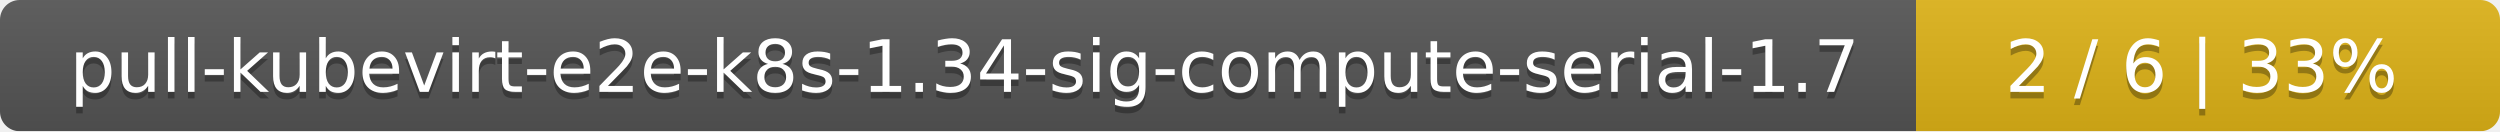
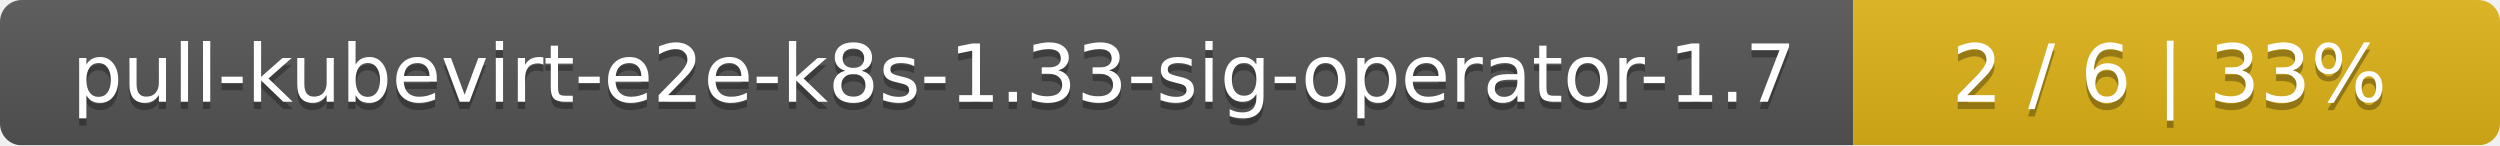
- <svg xmlns="http://www.w3.org/2000/svg" width="381" height="20">
+ <svg xmlns="http://www.w3.org/2000/svg" width="344" height="20">
  <linearGradient id="smooth" x2="0" y2="100%">
    <stop offset="0" stop-color="#bbb" stop-opacity=".1" />
    <stop offset="1" stop-opacity=".1" />
  </linearGradient>
  <mask id="round">
-     <rect width="381" height="20" rx="3" fill="#fff" />
+     <rect width="344" height="20" rx="3" fill="#fff" />
  </mask>
  <g mask="url(#round)">
-     <rect width="292" height="20" fill="#555" />
-     <rect x="292" width="89" height="20" fill="#dfb317" />
-     <rect width="381" height="20" fill="url(#smooth)" />
+     <rect width="255" height="20" fill="#555" />
+     <rect x="255" width="89" height="20" fill="#dfb317" />
+     <rect width="344" height="20" fill="url(#smooth)" />
  </g>
  <g fill="#fff" text-anchor="middle" font-family="DejaVu Sans,Verdana,Geneva,sans-serif" font-size="11">
-     <text x="147" y="15" fill="#010101" fill-opacity=".3">pull-kubevirt-e2e-k8s-1.34-sig-compute-serial-1.7</text>
-     <text x="147" y="14">pull-kubevirt-e2e-k8s-1.34-sig-compute-serial-1.7</text>
-     <text x="335.5" y="15" fill="#010101" fill-opacity=".3">2 / 6    |    33%</text>
-     <text x="335.5" y="14">2 / 6    |    33%</text>
+     <text x="128.5" y="15" fill="#010101" fill-opacity=".3">pull-kubevirt-e2e-k8s-1.33-sig-operator-1.7</text>
+     <text x="128.5" y="14">pull-kubevirt-e2e-k8s-1.33-sig-operator-1.7</text>
+     <text x="298.5" y="15" fill="#010101" fill-opacity=".3">2 / 6    |    33%</text>
+     <text x="298.5" y="14">2 / 6    |    33%</text>
  </g>
</svg>
